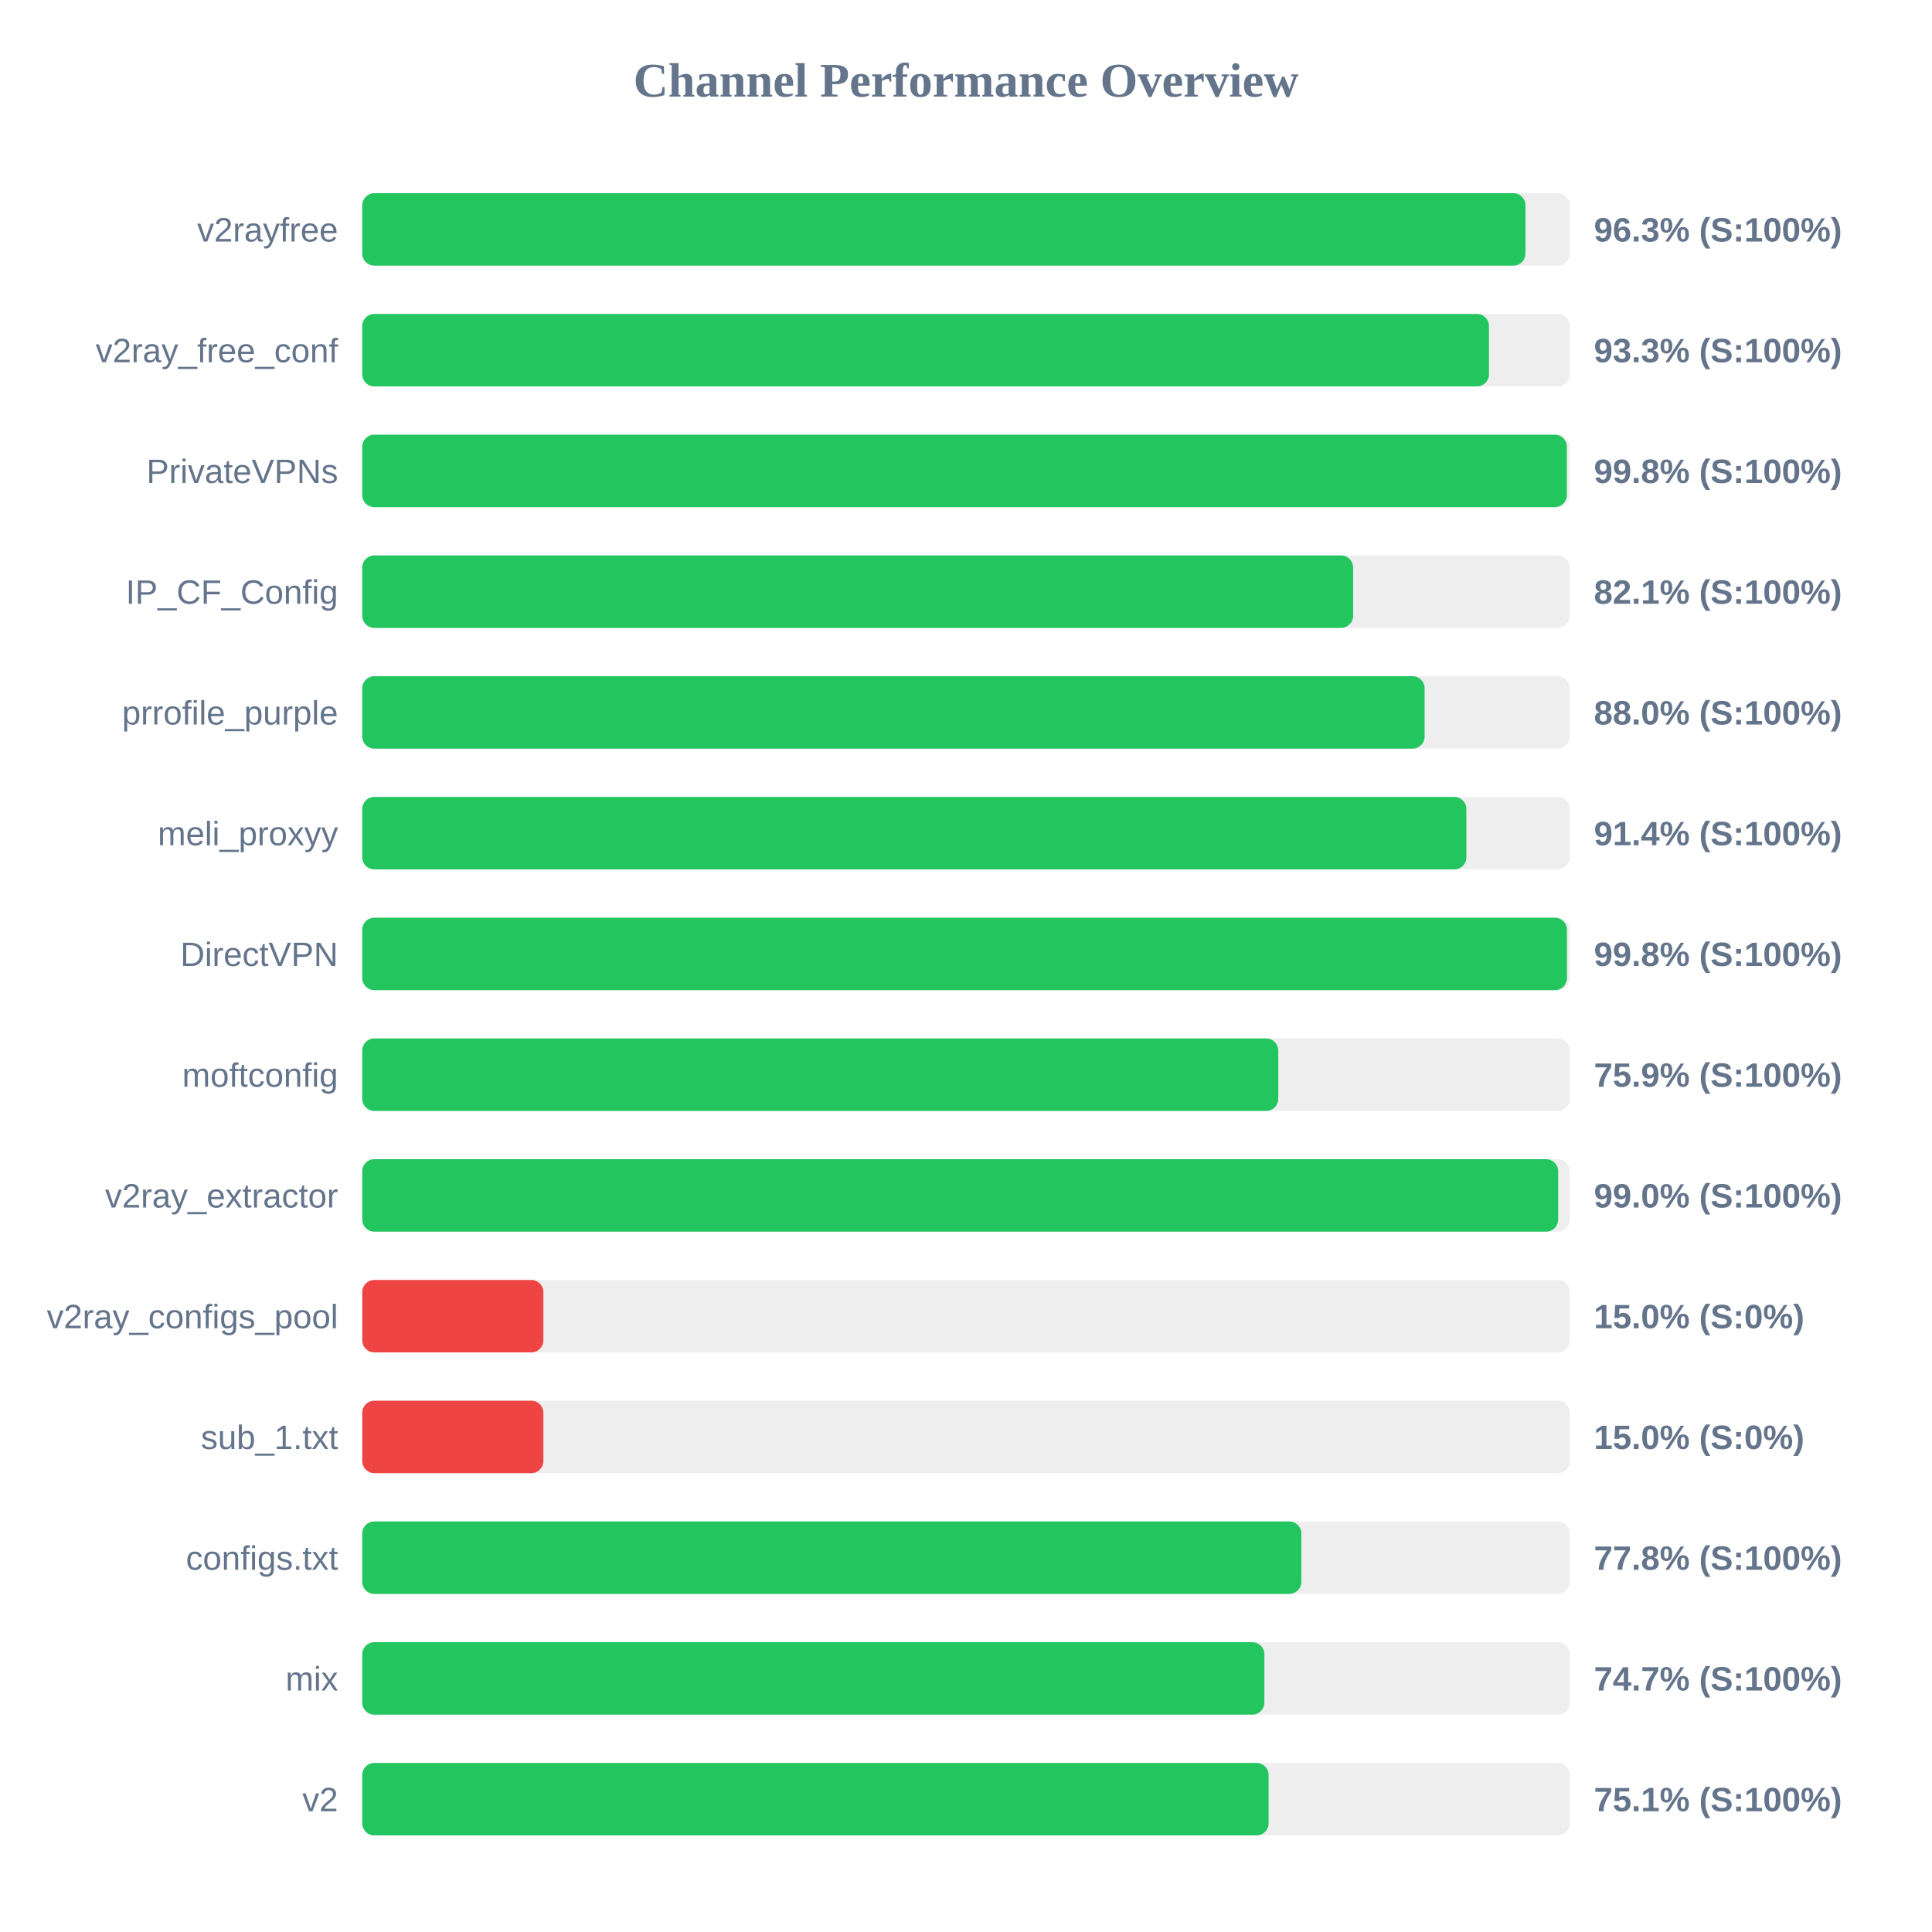
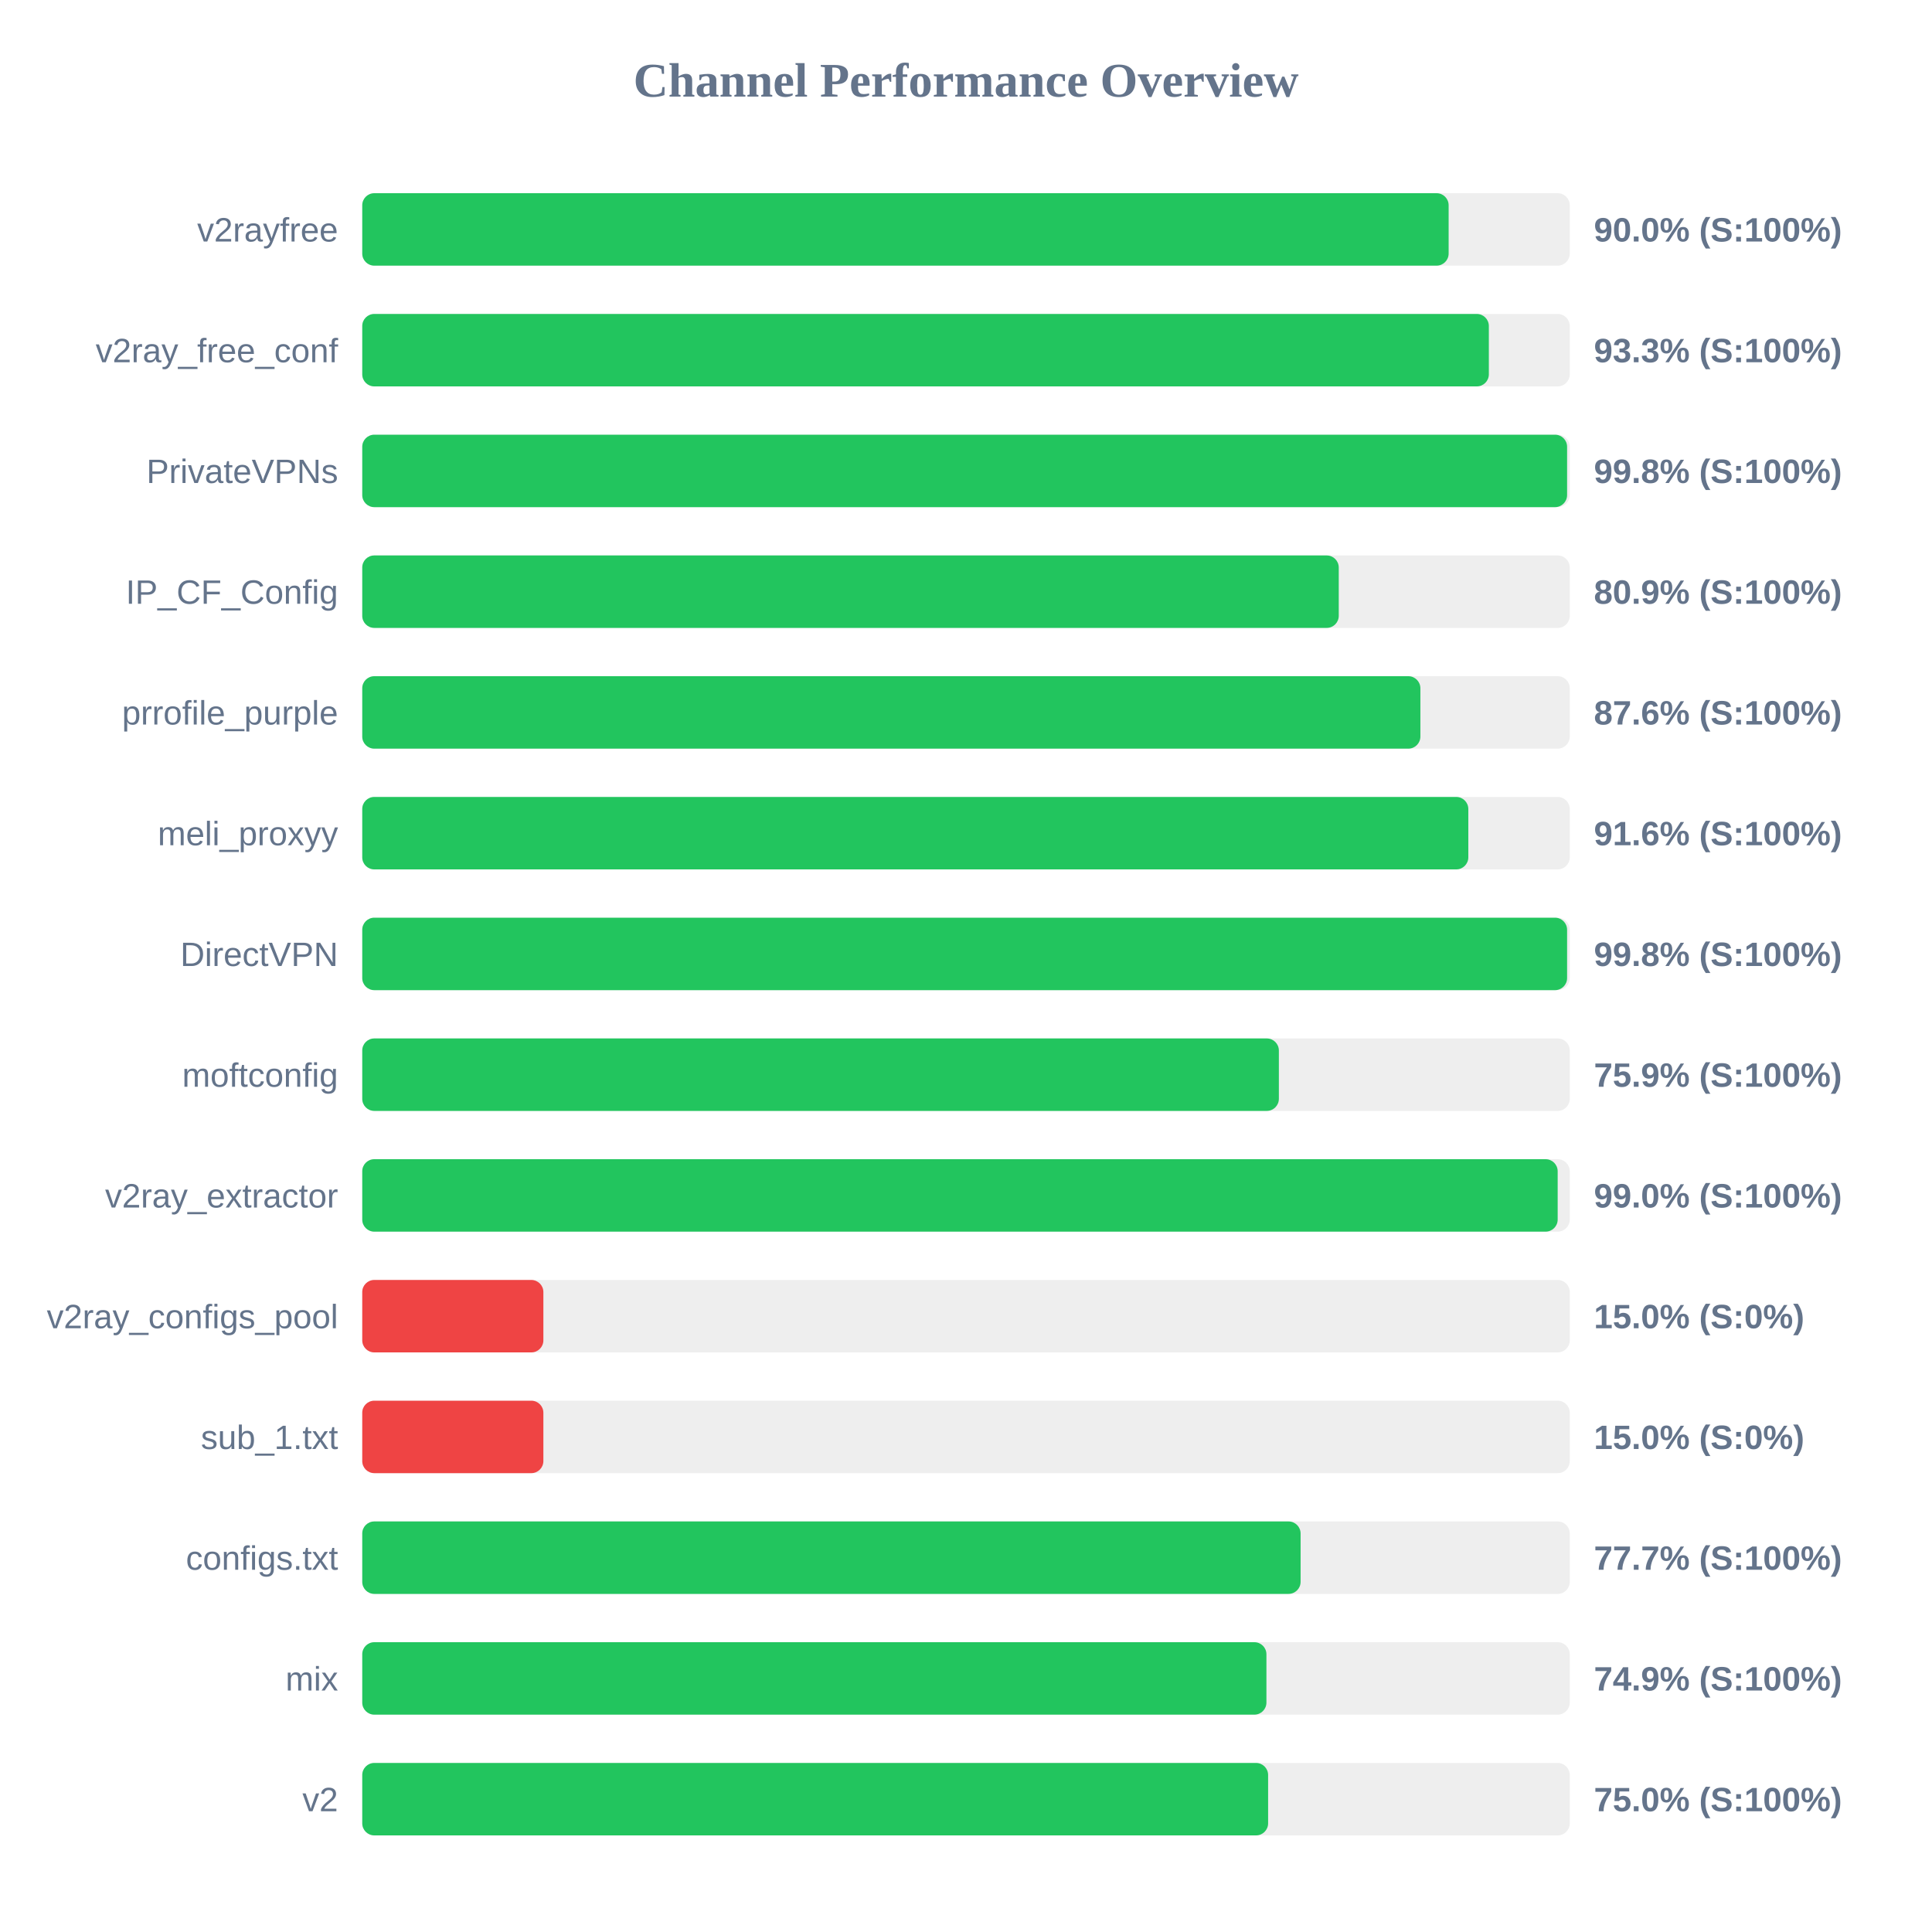
<svg xmlns="http://www.w3.org/2000/svg" width="800" height="800" version="1.1">
  <style>
        .row { font: 14px Arial; fill: #64748b; }
        .score { font: bold 14px Arial; fill: #64748b; }
    </style>
  <text x="400" y="40" text-anchor="middle" font-size="20px" font-weight="bold" fill="#64748b">Channel Performance Overview</text>
  <rect x="150" y="80" width="500" height="30" fill="#eee" rx="5" />
-   <rect x="150" y="80" width="481.65" height="30" fill="#22c55e" rx="5" />
+   <rect x="150" y="80" width="449.85" height="30" fill="#22c55e" rx="5" />
  <text x="140" y="100" text-anchor="end" class="row">v2rayfree</text>
-   <text x="660" y="100" text-anchor="start" class="score">96.3% (S:100%)</text>
+   <text x="660" y="100" text-anchor="start" class="score">90.0% (S:100%)</text>
  <rect x="150" y="130" width="500" height="30" fill="#eee" rx="5" />
-   <rect x="150" y="130" width="466.55" height="30" fill="#22c55e" rx="5" />
+   <rect x="150" y="130" width="466.5" height="30" fill="#22c55e" rx="5" />
  <text x="140" y="150" text-anchor="end" class="row">v2ray_free_conf</text>
  <text x="660" y="150" text-anchor="start" class="score">93.3% (S:100%)</text>
  <rect x="150" y="180" width="500" height="30" fill="#eee" rx="5" />
-   <rect x="150" y="180" width="498.8" height="30" fill="#22c55e" rx="5" />
+   <rect x="150" y="180" width="498.9" height="30" fill="#22c55e" rx="5" />
  <text x="140" y="200" text-anchor="end" class="row">PrivateVPNs</text>
  <text x="660" y="200" text-anchor="start" class="score">99.8% (S:100%)</text>
  <rect x="150" y="230" width="500" height="30" fill="#eee" rx="5" />
-   <rect x="150" y="230" width="410.3" height="30" fill="#22c55e" rx="5" />
+   <rect x="150" y="230" width="404.35" height="30" fill="#22c55e" rx="5" />
  <text x="140" y="250" text-anchor="end" class="row">IP_CF_Config</text>
-   <text x="660" y="250" text-anchor="start" class="score">82.1% (S:100%)</text>
+   <text x="660" y="250" text-anchor="start" class="score">80.9% (S:100%)</text>
  <rect x="150" y="280" width="500" height="30" fill="#eee" rx="5" />
-   <rect x="150" y="280" width="439.9" height="30" fill="#22c55e" rx="5" />
+   <rect x="150" y="280" width="438.15" height="30" fill="#22c55e" rx="5" />
  <text x="140" y="300" text-anchor="end" class="row">prrofile_purple</text>
-   <text x="660" y="300" text-anchor="start" class="score">88.0% (S:100%)</text>
+   <text x="660" y="300" text-anchor="start" class="score">87.6% (S:100%)</text>
  <rect x="150" y="330" width="500" height="30" fill="#eee" rx="5" />
-   <rect x="150" y="330" width="457.2" height="30" fill="#22c55e" rx="5" />
+   <rect x="150" y="330" width="458.0" height="30" fill="#22c55e" rx="5" />
  <text x="140" y="350" text-anchor="end" class="row">meli_proxyy</text>
-   <text x="660" y="350" text-anchor="start" class="score">91.4% (S:100%)</text>
+   <text x="660" y="350" text-anchor="start" class="score">91.6% (S:100%)</text>
  <rect x="150" y="380" width="500" height="30" fill="#eee" rx="5" />
-   <rect x="150" y="380" width="498.85" height="30" fill="#22c55e" rx="5" />
+   <rect x="150" y="380" width="498.9" height="30" fill="#22c55e" rx="5" />
  <text x="140" y="400" text-anchor="end" class="row">DirectVPN</text>
  <text x="660" y="400" text-anchor="start" class="score">99.8% (S:100%)</text>
  <rect x="150" y="430" width="500" height="30" fill="#eee" rx="5" />
-   <rect x="150" y="430" width="379.3" height="30" fill="#22c55e" rx="5" />
+   <rect x="150" y="430" width="379.55" height="30" fill="#22c55e" rx="5" />
  <text x="140" y="450" text-anchor="end" class="row">moftconfig</text>
  <text x="660" y="450" text-anchor="start" class="score">75.9% (S:100%)</text>
  <rect x="150" y="480" width="500" height="30" fill="#eee" rx="5" />
-   <rect x="150" y="480" width="495.2" height="30" fill="#22c55e" rx="5" />
+   <rect x="150" y="480" width="495.0" height="30" fill="#22c55e" rx="5" />
  <text x="140" y="500" text-anchor="end" class="row">v2ray_extractor</text>
  <text x="660" y="500" text-anchor="start" class="score">99.0% (S:100%)</text>
  <rect x="150" y="530" width="500" height="30" fill="#eee" rx="5" />
  <rect x="150" y="530" width="75.0" height="30" fill="#ef4444" rx="5" />
  <text x="140" y="550" text-anchor="end" class="row">v2ray_configs_pool</text>
  <text x="660" y="550" text-anchor="start" class="score">15.0% (S:0%)</text>
  <rect x="150" y="580" width="500" height="30" fill="#eee" rx="5" />
  <rect x="150" y="580" width="75.0" height="30" fill="#ef4444" rx="5" />
  <text x="140" y="600" text-anchor="end" class="row">sub_1.txt</text>
  <text x="660" y="600" text-anchor="start" class="score">15.0% (S:0%)</text>
  <rect x="150" y="630" width="500" height="30" fill="#eee" rx="5" />
-   <rect x="150" y="630" width="388.85" height="30" fill="#22c55e" rx="5" />
+   <rect x="150" y="630" width="388.55" height="30" fill="#22c55e" rx="5" />
  <text x="140" y="650" text-anchor="end" class="row">configs.txt</text>
-   <text x="660" y="650" text-anchor="start" class="score">77.8% (S:100%)</text>
+   <text x="660" y="650" text-anchor="start" class="score">77.7% (S:100%)</text>
  <rect x="150" y="680" width="500" height="30" fill="#eee" rx="5" />
-   <rect x="150" y="680" width="373.55" height="30" fill="#22c55e" rx="5" />
+   <rect x="150" y="680" width="374.4" height="30" fill="#22c55e" rx="5" />
  <text x="140" y="700" text-anchor="end" class="row">mix</text>
-   <text x="660" y="700" text-anchor="start" class="score">74.7% (S:100%)</text>
+   <text x="660" y="700" text-anchor="start" class="score">74.9% (S:100%)</text>
  <rect x="150" y="730" width="500" height="30" fill="#eee" rx="5" />
-   <rect x="150" y="730" width="375.3" height="30" fill="#22c55e" rx="5" />
+   <rect x="150" y="730" width="375.1" height="30" fill="#22c55e" rx="5" />
  <text x="140" y="750" text-anchor="end" class="row">v2</text>
-   <text x="660" y="750" text-anchor="start" class="score">75.1% (S:100%)</text>
+   <text x="660" y="750" text-anchor="start" class="score">75.0% (S:100%)</text>
</svg>
